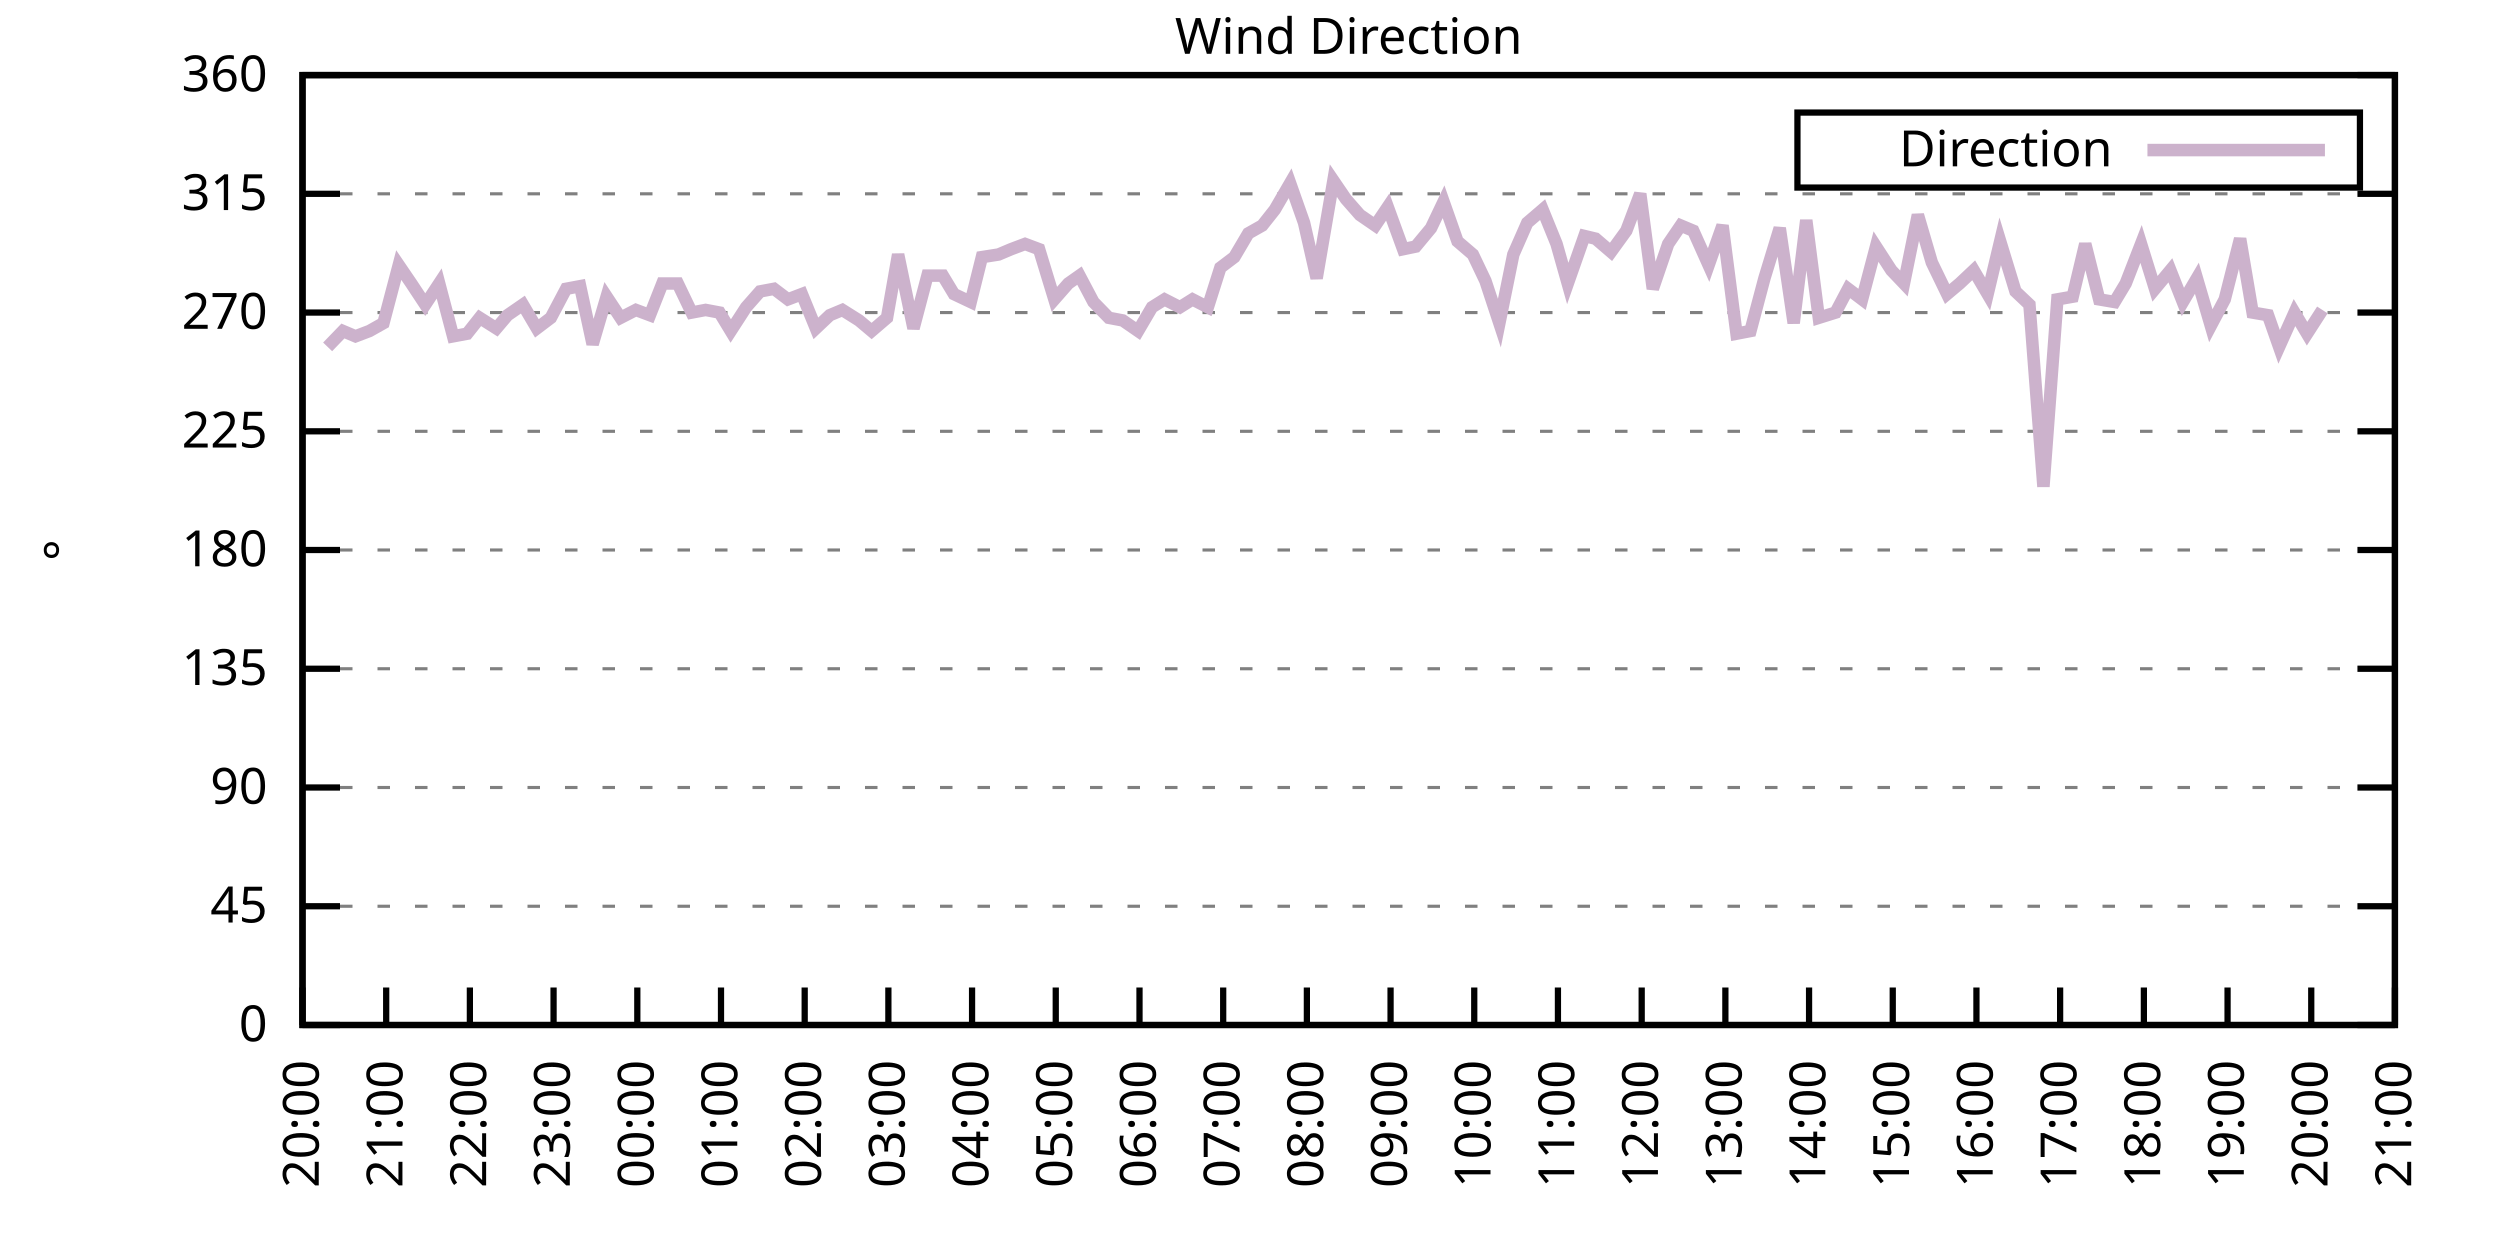
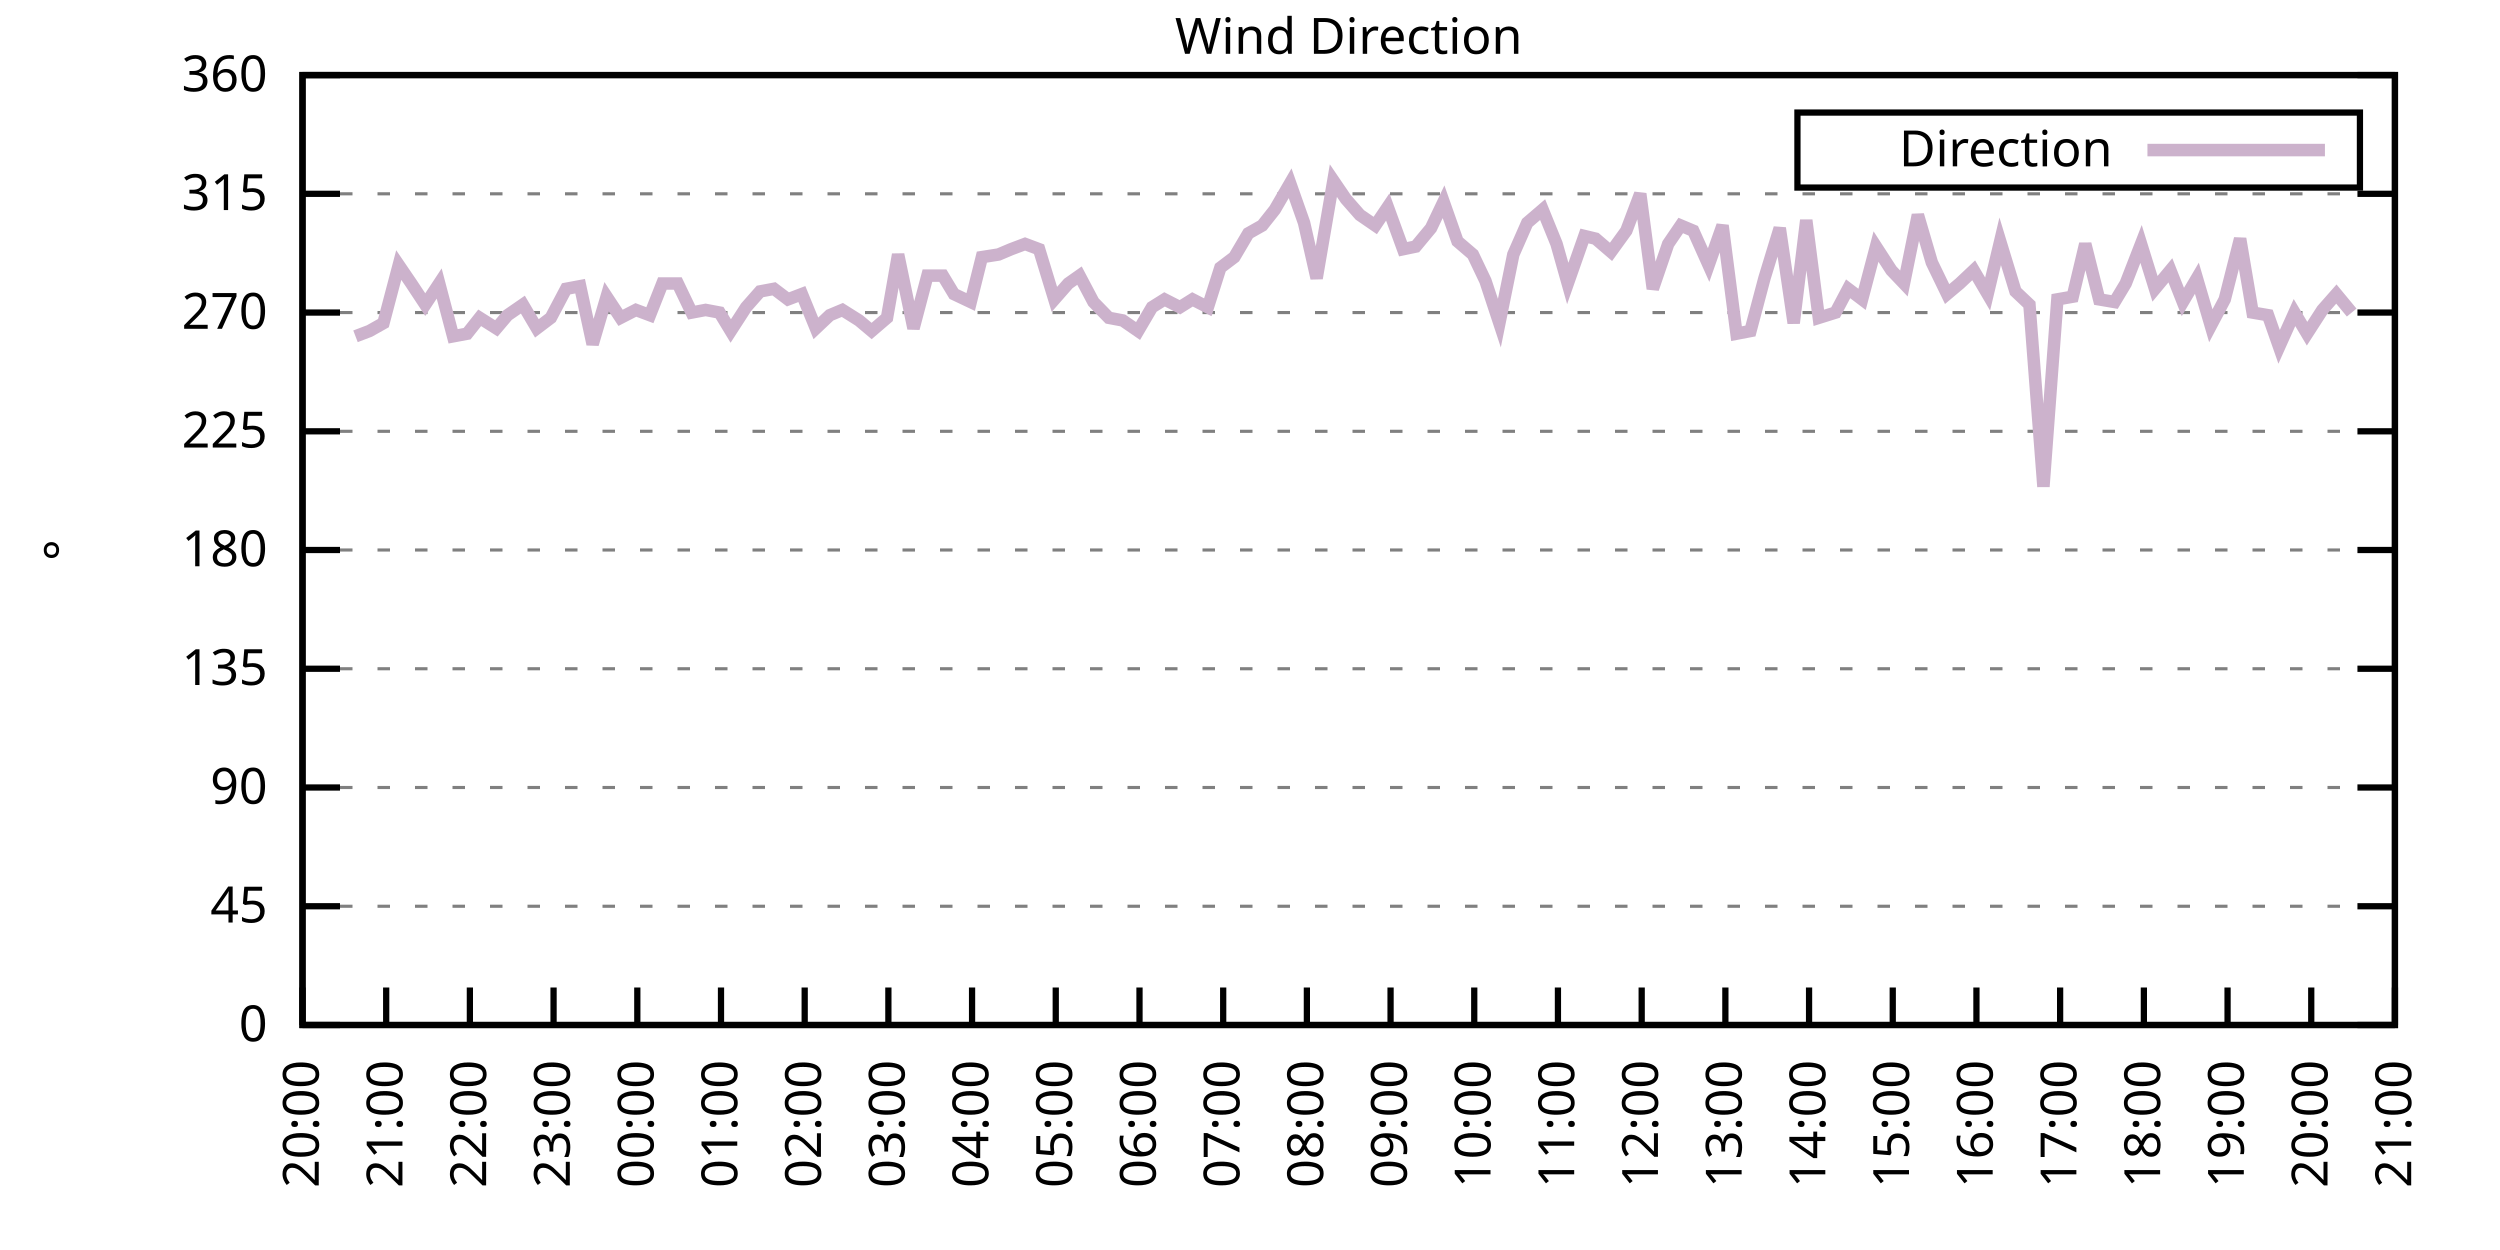
<svg xmlns="http://www.w3.org/2000/svg" xmlns:xlink="http://www.w3.org/1999/xlink" width="400" height="200" viewBox="0 0 400 200">
  <g id="gnuplot_canvas">
    <rect x="0" y="0" width="400" height="200" fill="none" />
    <defs>
      <circle id="gpDot" r="0.5" stroke-width="0.5" stroke="currentColor" />
      <path id="gpPt0" stroke-width="0.333" stroke="currentColor" d="M-1,0 h2 M0,-1 v2" />
      <path id="gpPt1" stroke-width="0.333" stroke="currentColor" d="M-1,-1 L1,1 M1,-1 L-1,1" />
      <path id="gpPt2" stroke-width="0.333" stroke="currentColor" d="M-1,0 L1,0 M0,-1 L0,1 M-1,-1 L1,1 M-1,1 L1,-1" />
      <rect id="gpPt3" stroke-width="0.333" stroke="currentColor" x="-1" y="-1" width="2" height="2" />
      <rect id="gpPt4" stroke-width="0.333" stroke="currentColor" fill="currentColor" x="-1" y="-1" width="2" height="2" />
      <circle id="gpPt5" stroke-width="0.333" stroke="currentColor" cx="0" cy="0" r="1" />
      <use xlink:href="#gpPt5" id="gpPt6" fill="currentColor" stroke="none" />
      <path id="gpPt7" stroke-width="0.333" stroke="currentColor" d="M0,-1.33 L-1.33,0.67 L1.33,0.67 z" />
      <use xlink:href="#gpPt7" id="gpPt8" fill="currentColor" stroke="none" />
      <use xlink:href="#gpPt7" id="gpPt9" stroke="currentColor" transform="rotate(180)" />
      <use xlink:href="#gpPt9" id="gpPt10" fill="currentColor" stroke="none" />
      <use xlink:href="#gpPt3" id="gpPt11" stroke="currentColor" transform="rotate(45)" />
      <use xlink:href="#gpPt11" id="gpPt12" fill="currentColor" stroke="none" />
      <path id="gpPt13" stroke-width="0.333" stroke="currentColor" d="M0,1.330 L1.265,0.411 L0.782,-1.067 L-0.782,-1.076 L-1.265,0.411 z" />
      <use xlink:href="#gpPt13" id="gpPt14" fill="currentColor" stroke="none" />
      <filter id="textbox" filterUnits="objectBoundingBox" x="0" y="0" height="1" width="1">
        <feFlood flood-color="white" flood-opacity="1" result="bgnd" />
        <feComposite in="SourceGraphic" in2="bgnd" operator="atop" />
      </filter>
      <filter id="greybox" filterUnits="objectBoundingBox" x="0" y="0" height="1" width="1">
        <feFlood flood-color="lightgrey" flood-opacity="1" result="grey" />
        <feComposite in="SourceGraphic" in2="grey" operator="atop" />
      </filter>
    </defs>
    <g fill="none" color="white" stroke="currentColor" stroke-width="1.00" stroke-linecap="butt" stroke-linejoin="miter">
</g>
    <g fill="none" color="black" stroke="currentColor" stroke-width="1.00" stroke-linecap="butt" stroke-linejoin="miter">
      <g stroke="none" shape-rendering="crispEdges">
        <polygon fill="rgb(255, 255, 255)" points="48.40,164.00 383.18,164.00 383.18,12.02 48.40,12.02 " />
      </g>
    </g>
    <g fill="none" color="black" stroke="currentColor" stroke-width="1.00" stroke-linecap="butt" stroke-linejoin="miter">
</g>
    <g fill="none" color="black" stroke="black" stroke-width="0.50" stroke-linecap="butt" stroke-linejoin="miter">
</g>
    <g fill="none" color="gray" stroke="currentColor" stroke-width="0.50" stroke-linecap="butt" stroke-linejoin="miter">
      <path stroke="gray" stroke-dasharray="2,4" class="gridline" d="M48.40,164.00 L383.19,164.00  " />
    </g>
    <g fill="none" color="gray" stroke="gray" stroke-width="1.00" stroke-linecap="butt" stroke-linejoin="miter">
</g>
    <g fill="none" color="black" stroke="currentColor" stroke-width="1.00" stroke-linecap="butt" stroke-linejoin="miter">
      <path stroke="black" d="M48.40,164.00 L54.40,164.00 M383.19,164.00 L377.19,164.00  " />
      <g transform="translate(42.80,166.60)" stroke="none" fill="black" font-family="Sans" font-size="8.00" text-anchor="end">
        <text>
          <tspan font-family="Sans"> 0</tspan>
        </text>
      </g>
    </g>
    <g fill="none" color="black" stroke="currentColor" stroke-width="1.00" stroke-linecap="butt" stroke-linejoin="miter">
</g>
    <g fill="none" color="black" stroke="black" stroke-width="0.50" stroke-linecap="butt" stroke-linejoin="miter">
</g>
    <g fill="none" color="gray" stroke="currentColor" stroke-width="0.50" stroke-linecap="butt" stroke-linejoin="miter">
      <path stroke="gray" stroke-dasharray="2,4" class="gridline" d="M48.40,145.00 L383.19,145.00  " />
    </g>
    <g fill="none" color="gray" stroke="gray" stroke-width="1.00" stroke-linecap="butt" stroke-linejoin="miter">
</g>
    <g fill="none" color="black" stroke="currentColor" stroke-width="1.00" stroke-linecap="butt" stroke-linejoin="miter">
      <path stroke="black" d="M48.40,145.00 L54.40,145.00 M383.19,145.00 L377.19,145.00  " />
      <g transform="translate(42.80,147.60)" stroke="none" fill="black" font-family="Sans" font-size="8.00" text-anchor="end">
        <text>
          <tspan font-family="Sans"> 45</tspan>
        </text>
      </g>
    </g>
    <g fill="none" color="black" stroke="currentColor" stroke-width="1.00" stroke-linecap="butt" stroke-linejoin="miter">
</g>
    <g fill="none" color="black" stroke="black" stroke-width="0.50" stroke-linecap="butt" stroke-linejoin="miter">
</g>
    <g fill="none" color="gray" stroke="currentColor" stroke-width="0.50" stroke-linecap="butt" stroke-linejoin="miter">
      <path stroke="gray" stroke-dasharray="2,4" class="gridline" d="M48.40,126.00 L383.19,126.00  " />
    </g>
    <g fill="none" color="gray" stroke="gray" stroke-width="1.00" stroke-linecap="butt" stroke-linejoin="miter">
</g>
    <g fill="none" color="black" stroke="currentColor" stroke-width="1.00" stroke-linecap="butt" stroke-linejoin="miter">
      <path stroke="black" d="M48.40,126.00 L54.40,126.00 M383.19,126.00 L377.19,126.00  " />
      <g transform="translate(42.80,128.60)" stroke="none" fill="black" font-family="Sans" font-size="8.00" text-anchor="end">
        <text>
          <tspan font-family="Sans"> 90</tspan>
        </text>
      </g>
    </g>
    <g fill="none" color="black" stroke="currentColor" stroke-width="1.00" stroke-linecap="butt" stroke-linejoin="miter">
</g>
    <g fill="none" color="black" stroke="black" stroke-width="0.50" stroke-linecap="butt" stroke-linejoin="miter">
</g>
    <g fill="none" color="gray" stroke="currentColor" stroke-width="0.50" stroke-linecap="butt" stroke-linejoin="miter">
      <path stroke="gray" stroke-dasharray="2,4" class="gridline" d="M48.40,107.00 L383.19,107.00  " />
    </g>
    <g fill="none" color="gray" stroke="gray" stroke-width="1.00" stroke-linecap="butt" stroke-linejoin="miter">
</g>
    <g fill="none" color="black" stroke="currentColor" stroke-width="1.00" stroke-linecap="butt" stroke-linejoin="miter">
      <path stroke="black" d="M48.40,107.00 L54.40,107.00 M383.19,107.00 L377.19,107.00  " />
      <g transform="translate(42.80,109.60)" stroke="none" fill="black" font-family="Sans" font-size="8.00" text-anchor="end">
        <text>
          <tspan font-family="Sans"> 135</tspan>
        </text>
      </g>
    </g>
    <g fill="none" color="black" stroke="currentColor" stroke-width="1.00" stroke-linecap="butt" stroke-linejoin="miter">
</g>
    <g fill="none" color="black" stroke="black" stroke-width="0.50" stroke-linecap="butt" stroke-linejoin="miter">
</g>
    <g fill="none" color="gray" stroke="currentColor" stroke-width="0.50" stroke-linecap="butt" stroke-linejoin="miter">
      <path stroke="gray" stroke-dasharray="2,4" class="gridline" d="M48.40,88.00 L383.19,88.00  " />
    </g>
    <g fill="none" color="gray" stroke="gray" stroke-width="1.00" stroke-linecap="butt" stroke-linejoin="miter">
</g>
    <g fill="none" color="black" stroke="currentColor" stroke-width="1.00" stroke-linecap="butt" stroke-linejoin="miter">
      <path stroke="black" d="M48.40,88.00 L54.40,88.00 M383.19,88.00 L377.19,88.00  " />
      <g transform="translate(42.80,90.60)" stroke="none" fill="black" font-family="Sans" font-size="8.00" text-anchor="end">
        <text>
          <tspan font-family="Sans"> 180</tspan>
        </text>
      </g>
    </g>
    <g fill="none" color="black" stroke="currentColor" stroke-width="1.00" stroke-linecap="butt" stroke-linejoin="miter">
</g>
    <g fill="none" color="black" stroke="black" stroke-width="0.50" stroke-linecap="butt" stroke-linejoin="miter">
</g>
    <g fill="none" color="gray" stroke="currentColor" stroke-width="0.50" stroke-linecap="butt" stroke-linejoin="miter">
      <path stroke="gray" stroke-dasharray="2,4" class="gridline" d="M48.40,69.01 L383.19,69.01  " />
    </g>
    <g fill="none" color="gray" stroke="gray" stroke-width="1.00" stroke-linecap="butt" stroke-linejoin="miter">
</g>
    <g fill="none" color="black" stroke="currentColor" stroke-width="1.00" stroke-linecap="butt" stroke-linejoin="miter">
      <path stroke="black" d="M48.40,69.01 L54.40,69.01 M383.19,69.01 L377.19,69.01  " />
      <g transform="translate(42.80,71.61)" stroke="none" fill="black" font-family="Sans" font-size="8.00" text-anchor="end">
        <text>
          <tspan font-family="Sans"> 225</tspan>
        </text>
      </g>
    </g>
    <g fill="none" color="black" stroke="currentColor" stroke-width="1.00" stroke-linecap="butt" stroke-linejoin="miter">
</g>
    <g fill="none" color="black" stroke="black" stroke-width="0.50" stroke-linecap="butt" stroke-linejoin="miter">
</g>
    <g fill="none" color="gray" stroke="currentColor" stroke-width="0.50" stroke-linecap="butt" stroke-linejoin="miter">
      <path stroke="gray" stroke-dasharray="2,4" class="gridline" d="M48.40,50.01 L383.19,50.01  " />
    </g>
    <g fill="none" color="gray" stroke="gray" stroke-width="1.00" stroke-linecap="butt" stroke-linejoin="miter">
</g>
    <g fill="none" color="black" stroke="currentColor" stroke-width="1.00" stroke-linecap="butt" stroke-linejoin="miter">
      <path stroke="black" d="M48.40,50.01 L54.40,50.01 M383.19,50.01 L377.19,50.01  " />
      <g transform="translate(42.80,52.61)" stroke="none" fill="black" font-family="Sans" font-size="8.00" text-anchor="end">
        <text>
          <tspan font-family="Sans"> 270</tspan>
        </text>
      </g>
    </g>
    <g fill="none" color="black" stroke="currentColor" stroke-width="1.00" stroke-linecap="butt" stroke-linejoin="miter">
</g>
    <g fill="none" color="black" stroke="black" stroke-width="0.50" stroke-linecap="butt" stroke-linejoin="miter">
</g>
    <g fill="none" color="gray" stroke="currentColor" stroke-width="0.50" stroke-linecap="butt" stroke-linejoin="miter">
      <path stroke="gray" stroke-dasharray="2,4" class="gridline" d="M48.40,31.01 L383.19,31.01  " />
    </g>
    <g fill="none" color="gray" stroke="gray" stroke-width="1.00" stroke-linecap="butt" stroke-linejoin="miter">
</g>
    <g fill="none" color="black" stroke="currentColor" stroke-width="1.00" stroke-linecap="butt" stroke-linejoin="miter">
      <path stroke="black" d="M48.40,31.01 L54.40,31.01 M383.19,31.01 L377.19,31.01  " />
      <g transform="translate(42.80,33.61)" stroke="none" fill="black" font-family="Sans" font-size="8.00" text-anchor="end">
        <text>
          <tspan font-family="Sans"> 315</tspan>
        </text>
      </g>
    </g>
    <g fill="none" color="black" stroke="currentColor" stroke-width="1.00" stroke-linecap="butt" stroke-linejoin="miter">
</g>
    <g fill="none" color="black" stroke="black" stroke-width="0.50" stroke-linecap="butt" stroke-linejoin="miter">
</g>
    <g fill="none" color="gray" stroke="currentColor" stroke-width="0.50" stroke-linecap="butt" stroke-linejoin="miter">
      <path stroke="gray" stroke-dasharray="2,4" class="gridline" d="M48.40,12.01 L383.19,12.01  " />
    </g>
    <g fill="none" color="gray" stroke="gray" stroke-width="1.00" stroke-linecap="butt" stroke-linejoin="miter">
</g>
    <g fill="none" color="black" stroke="currentColor" stroke-width="1.00" stroke-linecap="butt" stroke-linejoin="miter">
      <path stroke="black" d="M48.40,12.01 L54.40,12.01 M383.19,12.01 L377.19,12.01  " />
      <g transform="translate(42.80,14.61)" stroke="none" fill="black" font-family="Sans" font-size="8.00" text-anchor="end">
        <text>
          <tspan font-family="Sans"> 360</tspan>
        </text>
      </g>
    </g>
    <g fill="none" color="black" stroke="currentColor" stroke-width="1.00" stroke-linecap="butt" stroke-linejoin="miter">
      <path stroke="black" d="M48.40,164.00 L48.40,158.00  " />
      <g transform="translate(51.00,169.60) rotate(270.00)" stroke="none" fill="black" font-family="Sans" font-size="8.00" text-anchor="end">
        <text>
          <tspan font-family="Sans">20:00</tspan>
        </text>
      </g>
    </g>
    <g fill="none" color="black" stroke="currentColor" stroke-width="1.00" stroke-linecap="butt" stroke-linejoin="miter">
      <path stroke="black" d="M61.79,164.00 L61.79,158.00  " />
      <g transform="translate(64.39,169.60) rotate(270.00)" stroke="none" fill="black" font-family="Sans" font-size="8.00" text-anchor="end">
        <text>
          <tspan font-family="Sans">21:00</tspan>
        </text>
      </g>
    </g>
    <g fill="none" color="black" stroke="currentColor" stroke-width="1.00" stroke-linecap="butt" stroke-linejoin="miter">
      <path stroke="black" d="M75.18,164.00 L75.18,158.00  " />
      <g transform="translate(77.78,169.60) rotate(270.00)" stroke="none" fill="black" font-family="Sans" font-size="8.00" text-anchor="end">
        <text>
          <tspan font-family="Sans">22:00</tspan>
        </text>
      </g>
    </g>
    <g fill="none" color="black" stroke="currentColor" stroke-width="1.00" stroke-linecap="butt" stroke-linejoin="miter">
      <path stroke="black" d="M88.57,164.00 L88.57,158.00  " />
      <g transform="translate(91.17,169.60) rotate(270.00)" stroke="none" fill="black" font-family="Sans" font-size="8.00" text-anchor="end">
        <text>
          <tspan font-family="Sans">23:00</tspan>
        </text>
      </g>
    </g>
    <g fill="none" color="black" stroke="currentColor" stroke-width="1.00" stroke-linecap="butt" stroke-linejoin="miter">
      <path stroke="black" d="M101.97,164.00 L101.97,158.00  " />
      <g transform="translate(104.57,169.60) rotate(270.00)" stroke="none" fill="black" font-family="Sans" font-size="8.00" text-anchor="end">
        <text>
          <tspan font-family="Sans">00:00</tspan>
        </text>
      </g>
    </g>
    <g fill="none" color="black" stroke="currentColor" stroke-width="1.00" stroke-linecap="butt" stroke-linejoin="miter">
      <path stroke="black" d="M115.36,164.00 L115.36,158.00  " />
      <g transform="translate(117.96,169.60) rotate(270.00)" stroke="none" fill="black" font-family="Sans" font-size="8.00" text-anchor="end">
        <text>
          <tspan font-family="Sans">01:00</tspan>
        </text>
      </g>
    </g>
    <g fill="none" color="black" stroke="currentColor" stroke-width="1.00" stroke-linecap="butt" stroke-linejoin="miter">
      <path stroke="black" d="M128.75,164.00 L128.75,158.00  " />
      <g transform="translate(131.35,169.60) rotate(270.00)" stroke="none" fill="black" font-family="Sans" font-size="8.00" text-anchor="end">
        <text>
          <tspan font-family="Sans">02:00</tspan>
        </text>
      </g>
    </g>
    <g fill="none" color="black" stroke="currentColor" stroke-width="1.00" stroke-linecap="butt" stroke-linejoin="miter">
      <path stroke="black" d="M142.14,164.00 L142.14,158.00  " />
      <g transform="translate(144.74,169.60) rotate(270.00)" stroke="none" fill="black" font-family="Sans" font-size="8.00" text-anchor="end">
        <text>
          <tspan font-family="Sans">03:00</tspan>
        </text>
      </g>
    </g>
    <g fill="none" color="black" stroke="currentColor" stroke-width="1.00" stroke-linecap="butt" stroke-linejoin="miter">
      <path stroke="black" d="M155.53,164.00 L155.53,158.00  " />
      <g transform="translate(158.13,169.60) rotate(270.00)" stroke="none" fill="black" font-family="Sans" font-size="8.00" text-anchor="end">
        <text>
          <tspan font-family="Sans">04:00</tspan>
        </text>
      </g>
    </g>
    <g fill="none" color="black" stroke="currentColor" stroke-width="1.00" stroke-linecap="butt" stroke-linejoin="miter">
      <path stroke="black" d="M168.92,164.00 L168.92,158.00  " />
      <g transform="translate(171.52,169.60) rotate(270.00)" stroke="none" fill="black" font-family="Sans" font-size="8.00" text-anchor="end">
        <text>
          <tspan font-family="Sans">05:00</tspan>
        </text>
      </g>
    </g>
    <g fill="none" color="black" stroke="currentColor" stroke-width="1.00" stroke-linecap="butt" stroke-linejoin="miter">
      <path stroke="black" d="M182.32,164.00 L182.32,158.00  " />
      <g transform="translate(184.92,169.60) rotate(270.00)" stroke="none" fill="black" font-family="Sans" font-size="8.00" text-anchor="end">
        <text>
          <tspan font-family="Sans">06:00</tspan>
        </text>
      </g>
    </g>
    <g fill="none" color="black" stroke="currentColor" stroke-width="1.00" stroke-linecap="butt" stroke-linejoin="miter">
      <path stroke="black" d="M195.71,164.00 L195.71,158.00  " />
      <g transform="translate(198.31,169.60) rotate(270.00)" stroke="none" fill="black" font-family="Sans" font-size="8.00" text-anchor="end">
        <text>
          <tspan font-family="Sans">07:00</tspan>
        </text>
      </g>
    </g>
    <g fill="none" color="black" stroke="currentColor" stroke-width="1.00" stroke-linecap="butt" stroke-linejoin="miter">
      <path stroke="black" d="M209.10,164.00 L209.10,158.00  " />
      <g transform="translate(211.70,169.60) rotate(270.00)" stroke="none" fill="black" font-family="Sans" font-size="8.00" text-anchor="end">
        <text>
          <tspan font-family="Sans">08:00</tspan>
        </text>
      </g>
    </g>
    <g fill="none" color="black" stroke="currentColor" stroke-width="1.00" stroke-linecap="butt" stroke-linejoin="miter">
      <path stroke="black" d="M222.49,164.00 L222.49,158.00  " />
      <g transform="translate(225.09,169.60) rotate(270.00)" stroke="none" fill="black" font-family="Sans" font-size="8.00" text-anchor="end">
        <text>
          <tspan font-family="Sans">09:00</tspan>
        </text>
      </g>
    </g>
    <g fill="none" color="black" stroke="currentColor" stroke-width="1.00" stroke-linecap="butt" stroke-linejoin="miter">
      <path stroke="black" d="M235.88,164.00 L235.88,158.00  " />
      <g transform="translate(238.48,169.60) rotate(270.00)" stroke="none" fill="black" font-family="Sans" font-size="8.00" text-anchor="end">
        <text>
          <tspan font-family="Sans">10:00</tspan>
        </text>
      </g>
    </g>
    <g fill="none" color="black" stroke="currentColor" stroke-width="1.00" stroke-linecap="butt" stroke-linejoin="miter">
      <path stroke="black" d="M249.27,164.00 L249.27,158.00  " />
      <g transform="translate(251.87,169.60) rotate(270.00)" stroke="none" fill="black" font-family="Sans" font-size="8.00" text-anchor="end">
        <text>
          <tspan font-family="Sans">11:00</tspan>
        </text>
      </g>
    </g>
    <g fill="none" color="black" stroke="currentColor" stroke-width="1.00" stroke-linecap="butt" stroke-linejoin="miter">
      <path stroke="black" d="M262.67,164.00 L262.67,158.00  " />
      <g transform="translate(265.27,169.60) rotate(270.00)" stroke="none" fill="black" font-family="Sans" font-size="8.00" text-anchor="end">
        <text>
          <tspan font-family="Sans">12:00</tspan>
        </text>
      </g>
    </g>
    <g fill="none" color="black" stroke="currentColor" stroke-width="1.00" stroke-linecap="butt" stroke-linejoin="miter">
      <path stroke="black" d="M276.06,164.00 L276.06,158.00  " />
      <g transform="translate(278.66,169.60) rotate(270.00)" stroke="none" fill="black" font-family="Sans" font-size="8.00" text-anchor="end">
        <text>
          <tspan font-family="Sans">13:00</tspan>
        </text>
      </g>
    </g>
    <g fill="none" color="black" stroke="currentColor" stroke-width="1.00" stroke-linecap="butt" stroke-linejoin="miter">
      <path stroke="black" d="M289.45,164.00 L289.45,158.00  " />
      <g transform="translate(292.05,169.60) rotate(270.00)" stroke="none" fill="black" font-family="Sans" font-size="8.00" text-anchor="end">
        <text>
          <tspan font-family="Sans">14:00</tspan>
        </text>
      </g>
    </g>
    <g fill="none" color="black" stroke="currentColor" stroke-width="1.00" stroke-linecap="butt" stroke-linejoin="miter">
      <path stroke="black" d="M302.84,164.00 L302.84,158.00  " />
      <g transform="translate(305.44,169.60) rotate(270.00)" stroke="none" fill="black" font-family="Sans" font-size="8.00" text-anchor="end">
        <text>
          <tspan font-family="Sans">15:00</tspan>
        </text>
      </g>
    </g>
    <g fill="none" color="black" stroke="currentColor" stroke-width="1.00" stroke-linecap="butt" stroke-linejoin="miter">
      <path stroke="black" d="M316.23,164.00 L316.23,158.00  " />
      <g transform="translate(318.83,169.60) rotate(270.00)" stroke="none" fill="black" font-family="Sans" font-size="8.00" text-anchor="end">
        <text>
          <tspan font-family="Sans">16:00</tspan>
        </text>
      </g>
    </g>
    <g fill="none" color="black" stroke="currentColor" stroke-width="1.00" stroke-linecap="butt" stroke-linejoin="miter">
      <path stroke="black" d="M329.62,164.00 L329.62,158.00  " />
      <g transform="translate(332.22,169.60) rotate(270.00)" stroke="none" fill="black" font-family="Sans" font-size="8.00" text-anchor="end">
        <text>
          <tspan font-family="Sans">17:00</tspan>
        </text>
      </g>
    </g>
    <g fill="none" color="black" stroke="currentColor" stroke-width="1.00" stroke-linecap="butt" stroke-linejoin="miter">
      <path stroke="black" d="M343.02,164.00 L343.02,158.00  " />
      <g transform="translate(345.62,169.60) rotate(270.00)" stroke="none" fill="black" font-family="Sans" font-size="8.00" text-anchor="end">
        <text>
          <tspan font-family="Sans">18:00</tspan>
        </text>
      </g>
    </g>
    <g fill="none" color="black" stroke="currentColor" stroke-width="1.00" stroke-linecap="butt" stroke-linejoin="miter">
      <path stroke="black" d="M356.41,164.00 L356.41,158.00  " />
      <g transform="translate(359.01,169.60) rotate(270.00)" stroke="none" fill="black" font-family="Sans" font-size="8.00" text-anchor="end">
        <text>
          <tspan font-family="Sans">19:00</tspan>
        </text>
      </g>
    </g>
    <g fill="none" color="black" stroke="currentColor" stroke-width="1.00" stroke-linecap="butt" stroke-linejoin="miter">
      <path stroke="black" d="M369.80,164.00 L369.80,158.00  " />
      <g transform="translate(372.40,169.60) rotate(270.00)" stroke="none" fill="black" font-family="Sans" font-size="8.00" text-anchor="end">
        <text>
          <tspan font-family="Sans">20:00</tspan>
        </text>
      </g>
    </g>
    <g fill="none" color="black" stroke="currentColor" stroke-width="1.00" stroke-linecap="butt" stroke-linejoin="miter">
      <path stroke="black" d="M383.19,164.00 L383.19,158.00  " />
      <g transform="translate(385.79,169.60) rotate(270.00)" stroke="none" fill="black" font-family="Sans" font-size="8.00" text-anchor="end">
        <text>
          <tspan font-family="Sans">21:00</tspan>
        </text>
      </g>
    </g>
    <g fill="none" color="black" stroke="currentColor" stroke-width="1.00" stroke-linecap="butt" stroke-linejoin="miter">
</g>
    <g fill="none" color="black" stroke="currentColor" stroke-width="1.00" stroke-linecap="butt" stroke-linejoin="miter">
      <path stroke="black" d="M48.40,12.01 L48.40,164.00 L383.19,164.00 L383.19,12.01 L48.40,12.01 Z  " />
    </g>
    <g fill="none" color="black" stroke="currentColor" stroke-width="1.00" stroke-linecap="butt" stroke-linejoin="miter">
</g>
    <g fill="none" color="black" stroke="currentColor" stroke-width="1.00" stroke-linecap="butt" stroke-linejoin="miter">
      <path stroke="black" d="M287.59,30.01 L287.59,18.01 L377.59,18.01 L377.59,30.01 L287.59,30.01 Z  " />
    </g>
    <g id="Wind_direction_plot_1">
      <g fill="none" color="white" stroke="black" stroke-width="2.00" stroke-linecap="butt" stroke-linejoin="miter">
</g>
      <g fill="none" color="black" stroke="currentColor" stroke-width="2.00" stroke-linecap="butt" stroke-linejoin="miter">
        <g transform="translate(337.99,26.61)" stroke="none" fill="black" font-family="Sans" font-size="8.00" text-anchor="end">
          <text>
            <tspan font-family="Sans">Direction</tspan>
          </text>
        </g>
      </g>
      <g fill="none" color="black" stroke="currentColor" stroke-width="2.00" stroke-linecap="butt" stroke-linejoin="miter">
-         <path stroke="rgb(204, 178, 204)" d="M343.59,24.01 L371.99,24.01 M52.42,55.50 L54.87,52.96 L56.88,53.81 L59.11,52.96 L61.35,51.70 L63.80,42.41   L65.81,45.36 L68.04,48.74 L70.27,45.36 L72.50,53.81 L74.74,53.39 L76.75,50.85 L79.42,52.54 L81.21,50.43   L83.66,48.74 L85.90,52.54 L88.13,50.85 L90.58,46.21 L92.82,45.79 L94.82,55.07 L97.06,47.47 L99.29,50.85   L101.74,49.59 L103.98,50.43 L105.98,45.36 L108.44,45.36 L110.67,50.01 L112.90,49.59 L115.13,50.01 L116.92,52.96   L119.38,49.16 L121.61,46.63 L123.84,46.21 L126.07,47.90 L128.30,47.05 L130.54,52.54 L132.77,50.43 L134.78,49.59   L137.45,51.27 L139.46,52.96 L141.92,50.85 L143.70,40.72 L146.16,52.54 L148.39,44.10 L150.85,44.10 L152.63,47.05   L155.31,48.32 L157.10,41.14 L159.77,40.72 L161.78,39.87 L164.01,39.03 L166.25,39.87 L168.70,47.90 L170.93,45.36   L172.72,44.10 L174.95,48.32 L177.41,50.85 L179.64,51.27 L182.09,52.96 L184.32,49.16 L186.33,47.90 L188.79,49.16   L190.80,47.90 L193.25,49.16 L195.26,42.83 L197.49,41.14 L199.73,37.34 L201.96,36.08 L203.97,33.54 L206.42,29.32   L208.65,35.65 L210.66,44.52 L213.34,28.90 L215.35,31.85 L217.58,34.39 L220.04,36.08 L222.04,33.12 L224.50,39.87   L226.51,39.45 L228.96,36.50 L230.97,32.28 L233.20,38.61 L235.66,40.72 L237.67,44.94 L239.90,51.70 L242.13,40.72   L244.36,35.65 L246.82,33.54 L249.05,39.03 L250.84,45.36 L253.51,37.76 L255.30,38.19 L257.76,40.30 L260.21,36.92   L262.44,31.01 L264.45,46.21 L266.91,39.03 L268.92,36.08 L270.92,36.92 L273.38,42.41 L275.61,36.08 L277.84,53.39   L280.07,52.96 L282.31,44.52 L284.76,36.50 L286.99,51.70 L289.00,35.23 L291.01,50.85 L293.69,50.01 L295.70,46.21   L297.93,47.90 L300.16,39.45 L302.62,43.25 L304.63,45.36 L306.86,34.39 L309.09,41.99 L311.54,47.05 L313.55,45.36   L315.79,43.25 L318.02,47.05 L320.03,38.61 L322.48,46.63 L324.71,48.74 L326.95,77.87 L329.18,47.90 L331.63,47.47   L333.64,39.03 L335.87,47.90 L338.33,48.32 L340.11,45.36 L342.57,39.03 L344.80,46.21 L347.26,43.25 L349.26,48.32   L351.50,44.52 L353.73,52.12 L355.96,47.90 L358.42,38.19 L360.42,50.01 L362.88,50.43 L364.66,55.50 L367.12,50.01   L369.13,53.39 L371.58,49.59  " />
+         <path stroke="rgb(204, 178, 204)" d="M343.59,24.01 L371.99,24.01 M56.88,53.81 L59.11,52.96 L61.35,51.70 L63.80,42.41 L65.81,45.36 L68.04,48.74   L70.27,45.36 L72.50,53.81 L74.74,53.39 L76.75,50.85 L79.42,52.54 L81.21,50.43 L83.66,48.74 L85.90,52.54   L88.13,50.85 L90.58,46.21 L92.82,45.79 L94.82,55.07 L97.06,47.47 L99.29,50.85 L101.74,49.59 L103.98,50.43   L105.98,45.36 L108.44,45.36 L110.67,50.01 L112.90,49.59 L115.13,50.01 L116.92,52.96 L119.38,49.16 L121.61,46.63   L123.84,46.21 L126.07,47.90 L128.30,47.05 L130.54,52.54 L132.77,50.43 L134.78,49.59 L137.45,51.27 L139.46,52.96   L141.92,50.85 L143.70,40.72 L146.16,52.54 L148.39,44.10 L150.85,44.10 L152.63,47.05 L155.31,48.32 L157.10,41.14   L159.77,40.72 L161.78,39.87 L164.01,39.03 L166.25,39.87 L168.70,47.90 L170.93,45.36 L172.72,44.10 L174.95,48.32   L177.41,50.85 L179.64,51.27 L182.09,52.96 L184.32,49.16 L186.33,47.90 L188.79,49.16 L190.80,47.90 L193.25,49.16   L195.26,42.83 L197.49,41.14 L199.73,37.34 L201.96,36.08 L203.97,33.54 L206.42,29.32 L208.65,35.65 L210.66,44.52   L213.34,28.90 L215.35,31.85 L217.58,34.39 L220.04,36.08 L222.04,33.12 L224.50,39.87 L226.51,39.45 L228.96,36.50   L230.97,32.28 L233.20,38.61 L235.66,40.72 L237.67,44.94 L239.90,51.70 L242.13,40.72 L244.36,35.65 L246.82,33.54   L249.05,39.03 L250.84,45.36 L253.51,37.76 L255.30,38.19 L257.76,40.30 L260.21,36.92 L262.44,31.01 L264.45,46.21   L266.91,39.03 L268.92,36.08 L270.92,36.92 L273.38,42.41 L275.61,36.08 L277.84,53.39 L280.07,52.96 L282.31,44.52   L284.76,36.50 L286.99,51.70 L289.00,35.23 L291.01,50.85 L293.69,50.01 L295.70,46.21 L297.93,47.90 L300.16,39.45   L302.62,43.25 L304.63,45.36 L306.86,34.39 L309.09,41.99 L311.54,47.05 L313.55,45.36 L315.79,43.25 L318.02,47.05   L320.03,38.61 L322.48,46.63 L324.71,48.74 L326.95,77.87 L329.18,47.90 L331.63,47.47 L333.64,39.03 L335.87,47.90   L338.33,48.32 L340.11,45.36 L342.57,39.03 L344.80,46.21 L347.26,43.25 L349.26,48.32 L351.50,44.52 L353.73,52.12   L355.96,47.90 L358.42,38.19 L360.42,50.01 L362.88,50.43 L364.66,55.50 L367.12,50.01 L369.13,53.39 L371.58,49.59   L373.82,47.05 L376.27,50.01  " />
      </g>
    </g>
    <g fill="none" color="black" stroke="currentColor" stroke-width="2.00" stroke-linecap="butt" stroke-linejoin="miter">
</g>
    <g fill="none" color="black" stroke="black" stroke-width="1.00" stroke-linecap="butt" stroke-linejoin="miter">
</g>
    <g fill="none" color="black" stroke="currentColor" stroke-width="1.00" stroke-linecap="butt" stroke-linejoin="miter">
      <path stroke="black" d="M48.40,12.01 L48.40,164.00 L383.19,164.00 L383.19,12.01 L48.40,12.01 Z  " />
      <g transform="translate(12.80,88.01) rotate(270.00)" stroke="none" fill="black" font-family="Sans" font-size="8.00" text-anchor="middle">
        <text>
          <tspan font-family="Sans">°</tspan>
        </text>
      </g>
    </g>
    <g fill="none" color="black" stroke="currentColor" stroke-width="1.00" stroke-linecap="butt" stroke-linejoin="miter">
</g>
    <g fill="none" color="black" stroke="currentColor" stroke-width="1.00" stroke-linecap="butt" stroke-linejoin="miter">
      <g transform="translate(215.79,8.61)" stroke="none" fill="black" font-family="Sans" font-size="8.00" text-anchor="middle">
        <text>
          <tspan font-family="Sans">Wind Direction</tspan>
        </text>
      </g>
    </g>
    <g fill="none" color="black" stroke="currentColor" stroke-width="1.00" stroke-linecap="butt" stroke-linejoin="miter">
</g>
  </g>
</svg>
